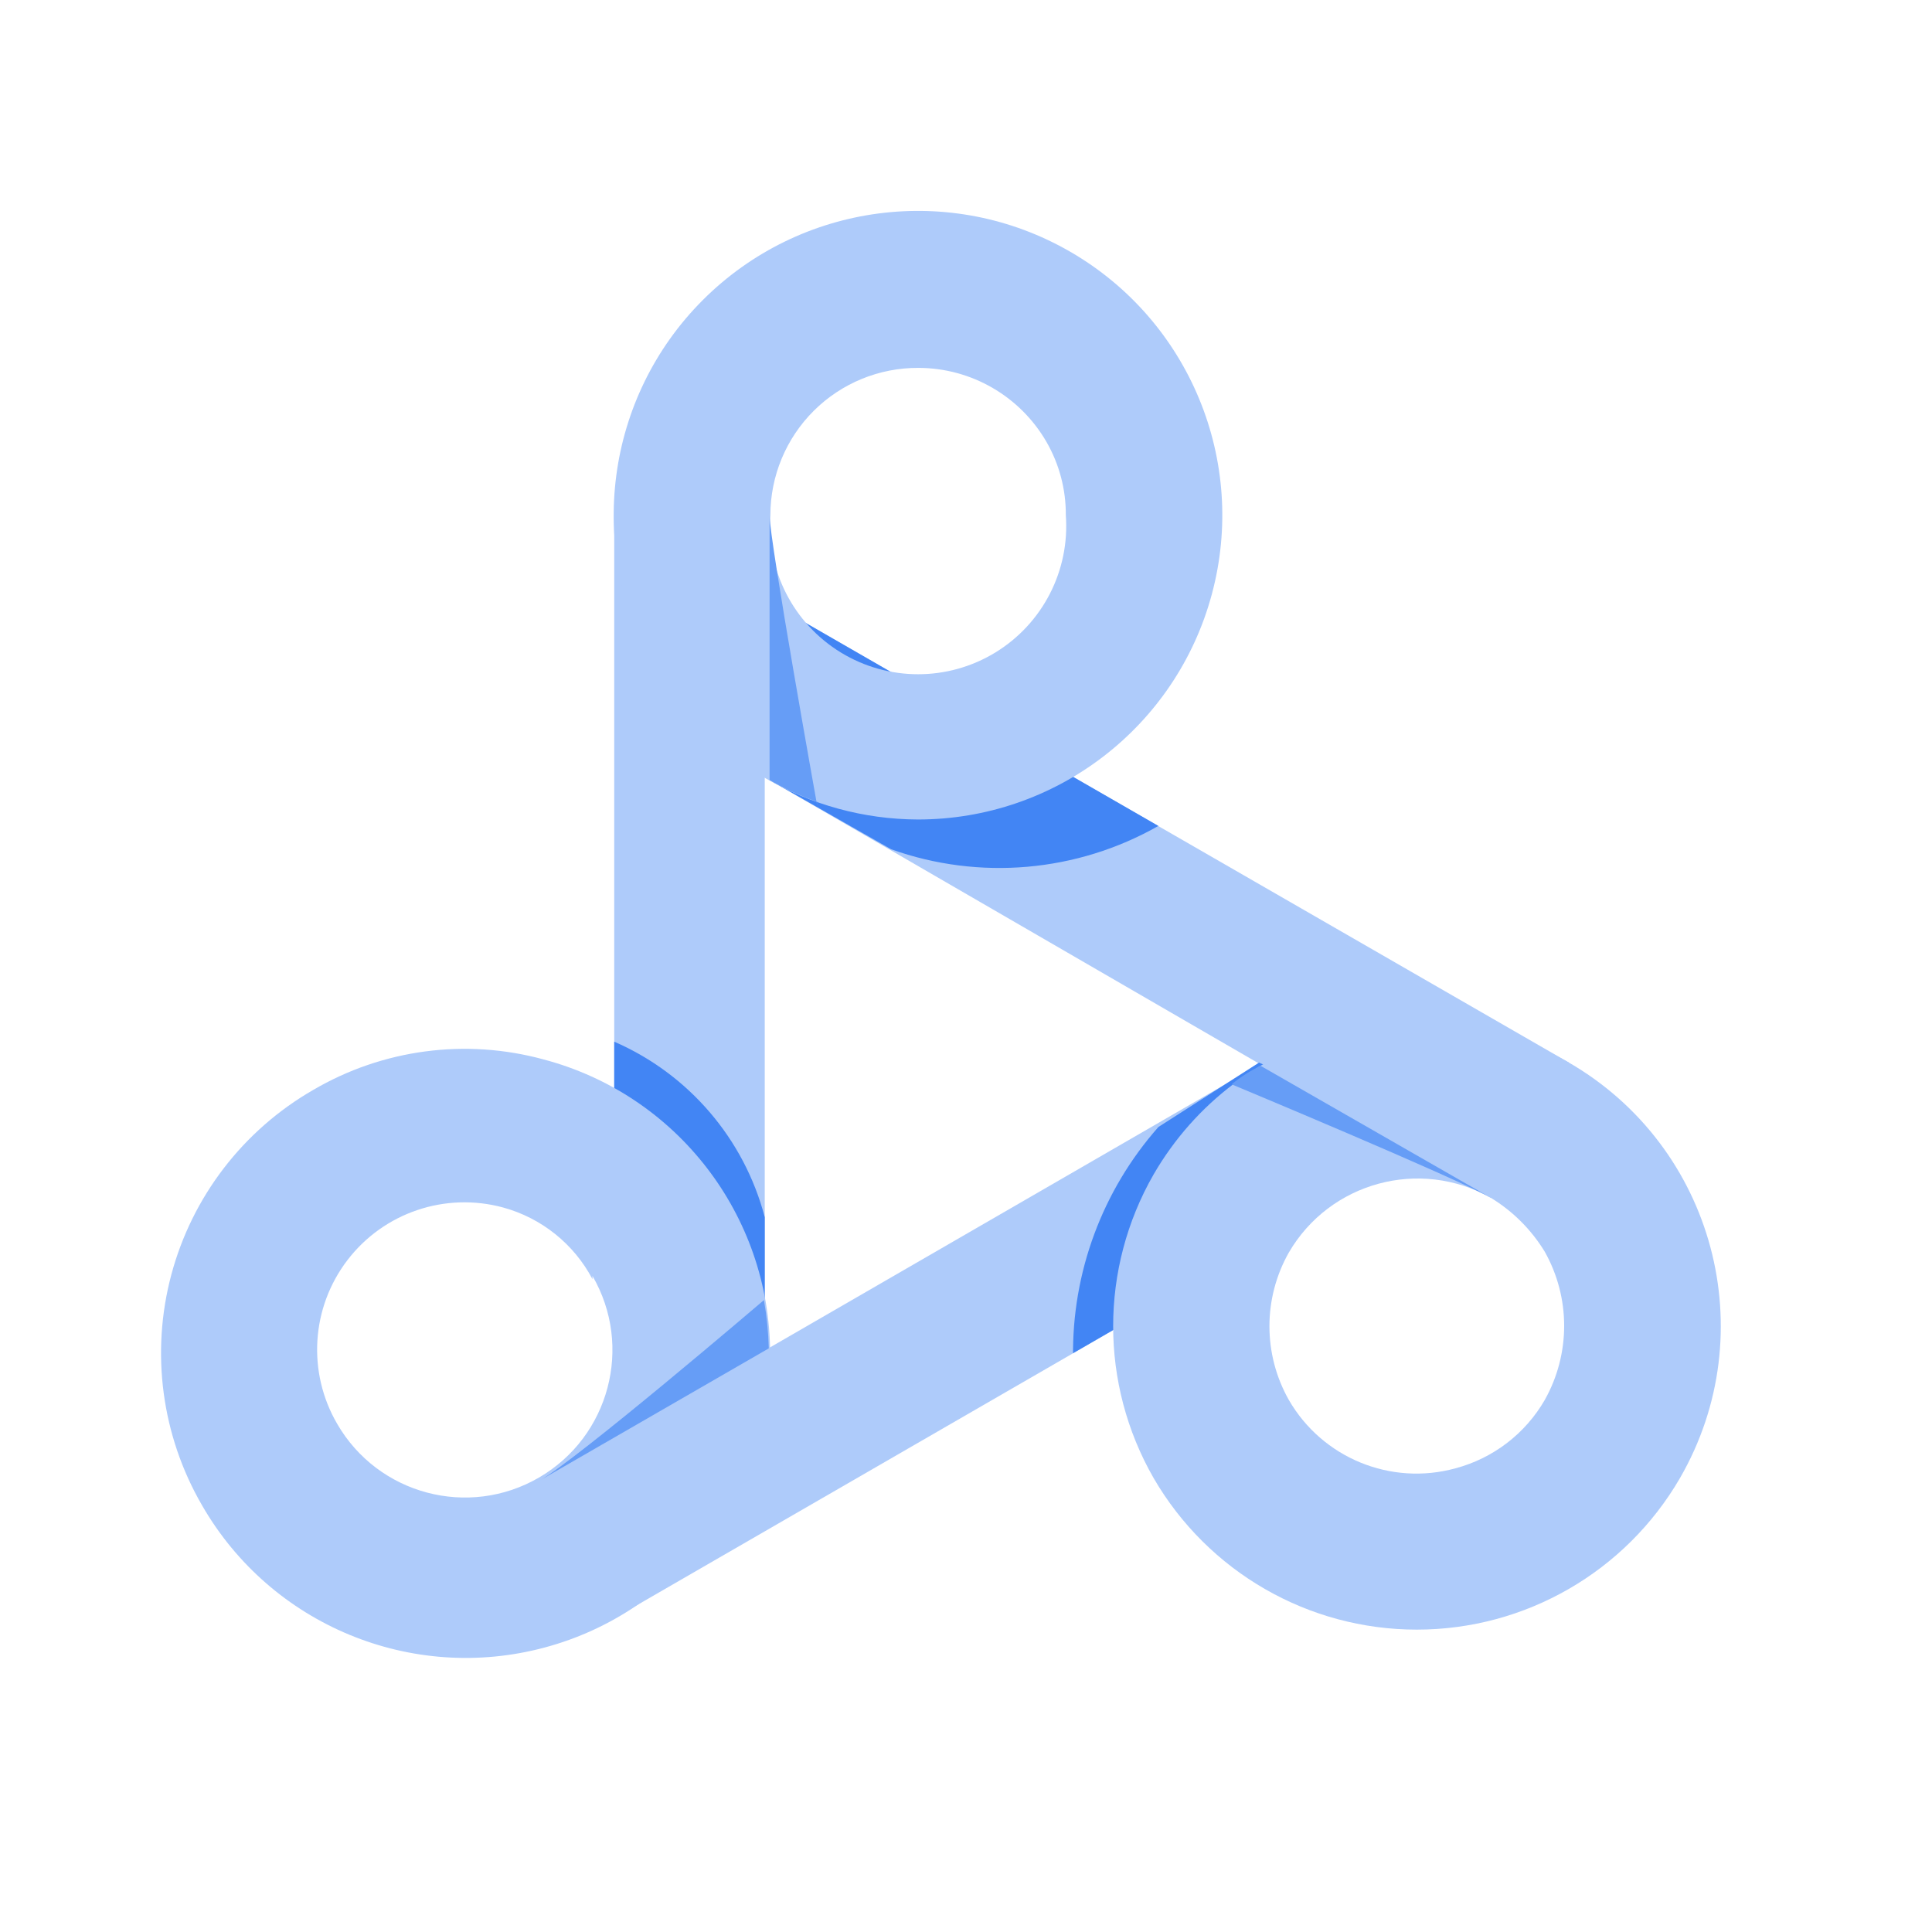
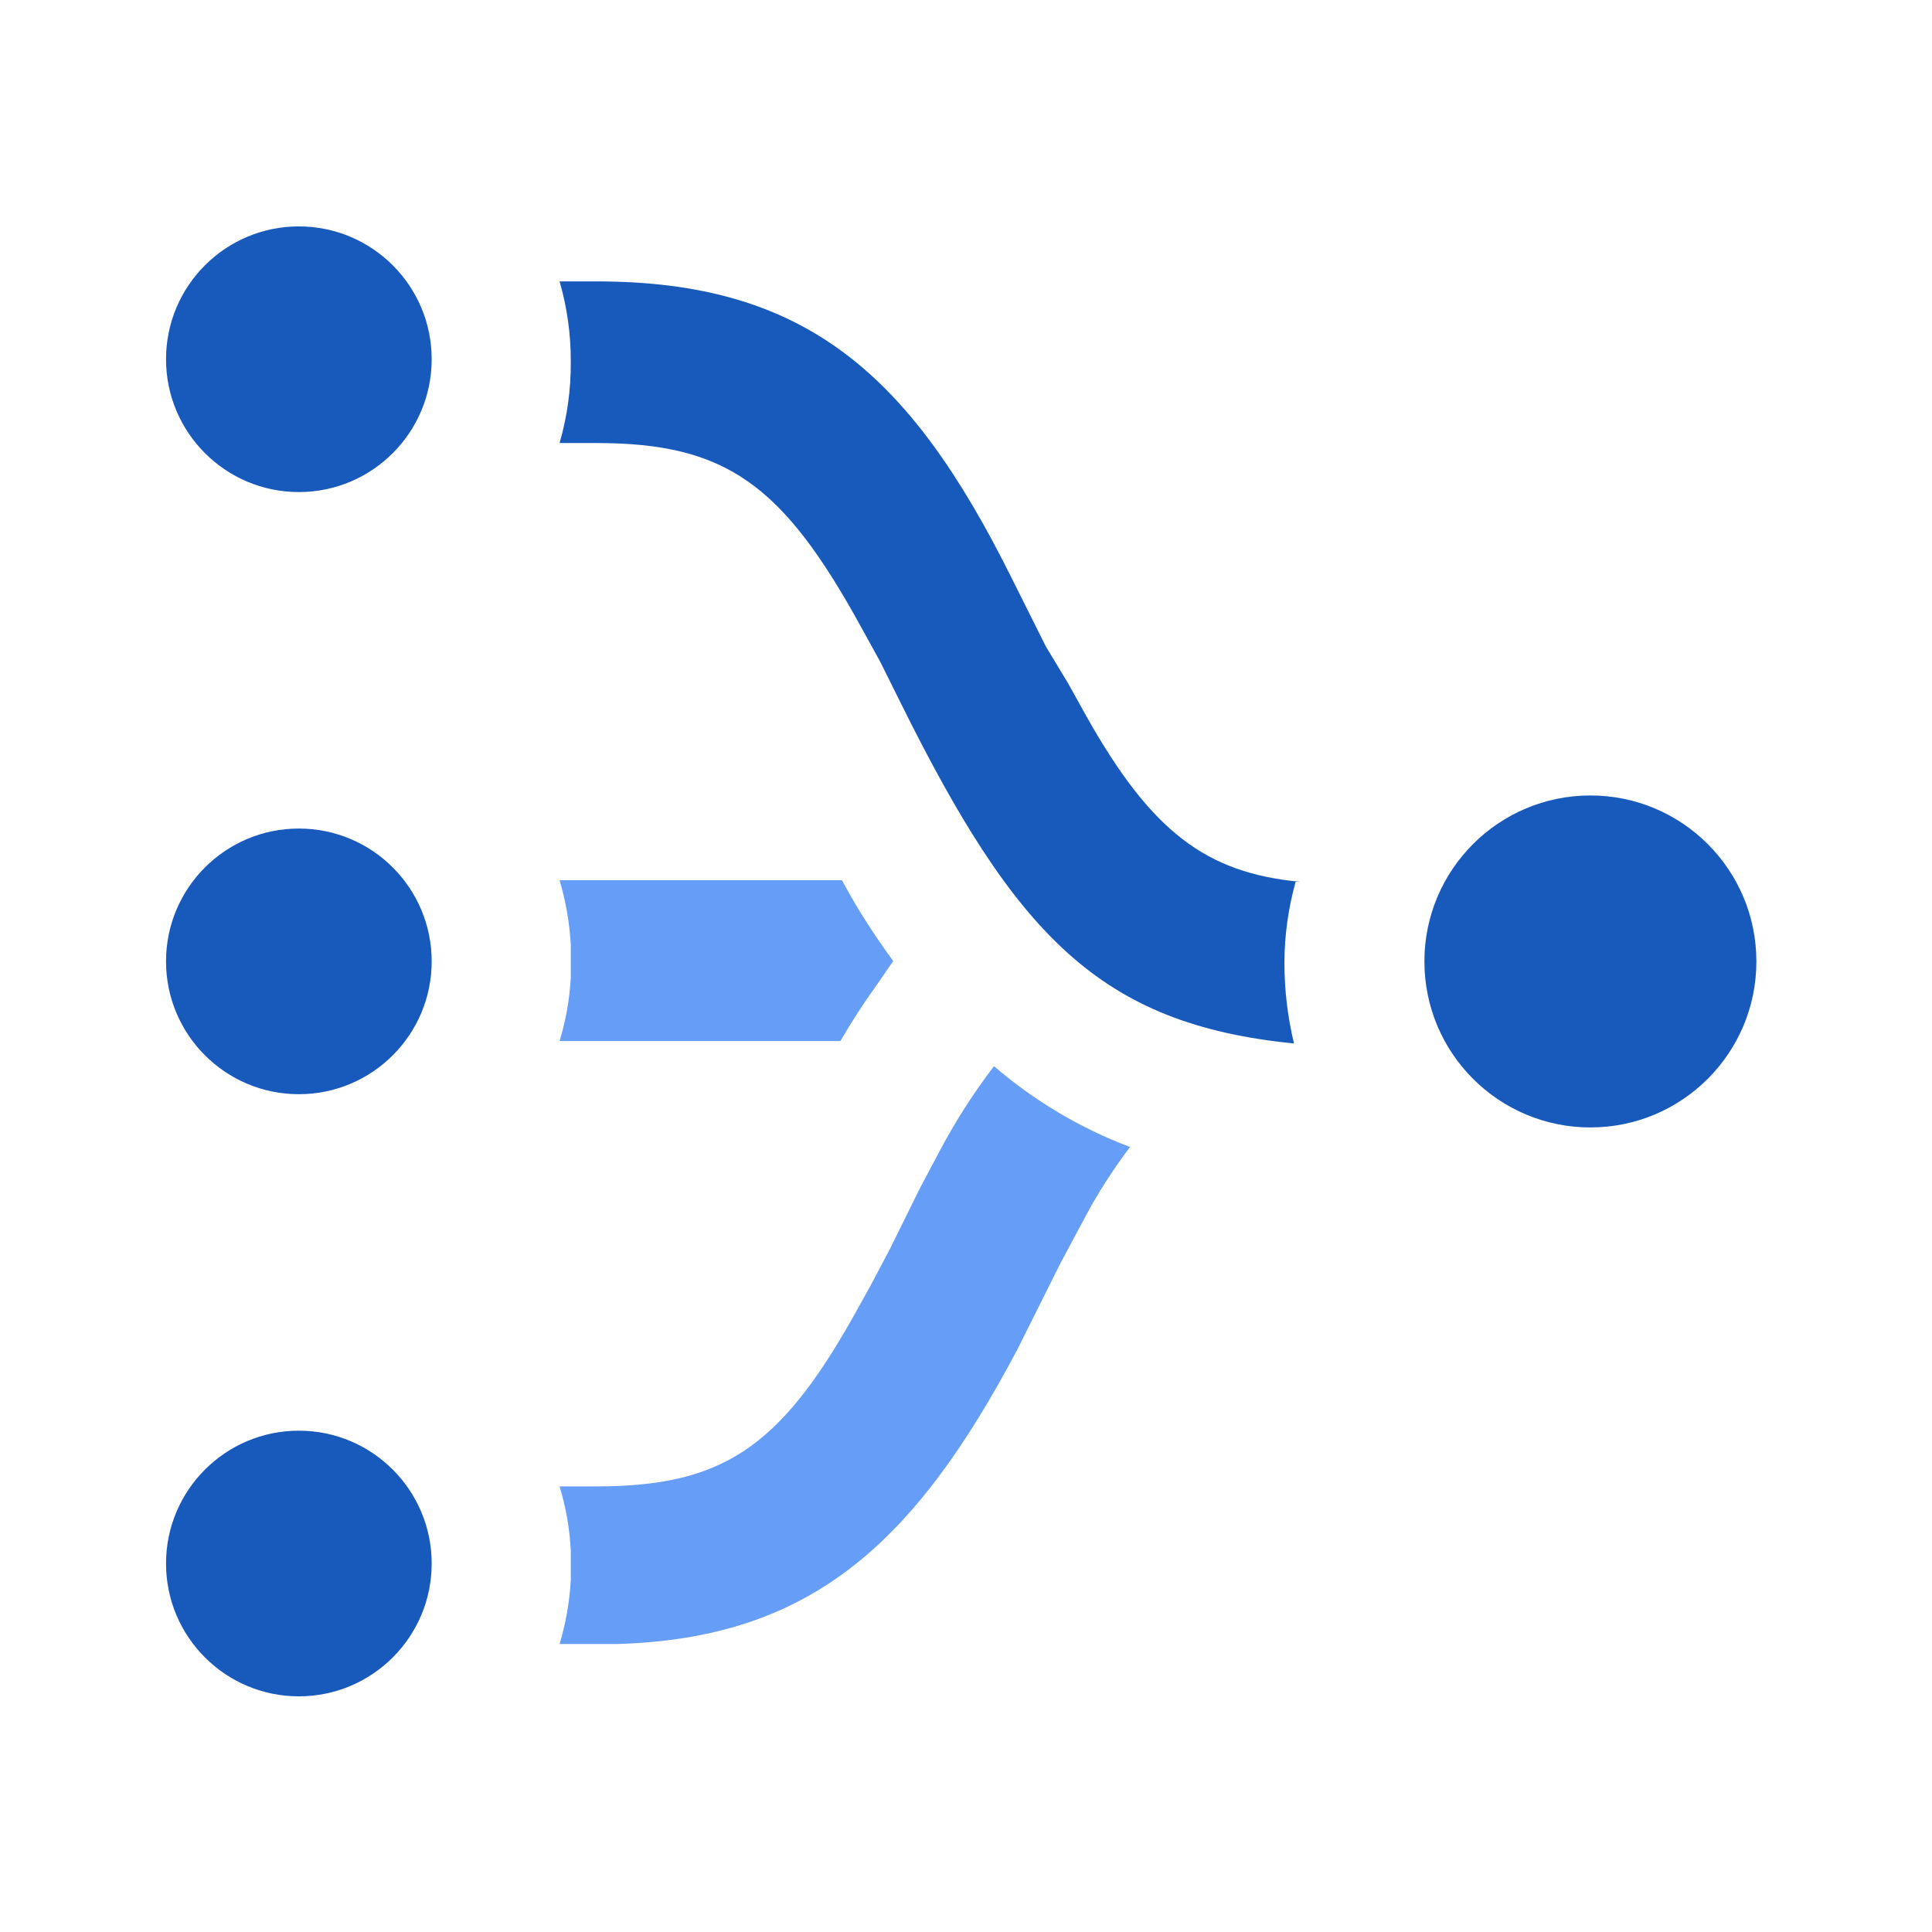
- <svg xmlns="http://www.w3.org/2000/svg" width="24px" height="24px" viewBox="0 0 24 24">
-   <defs>
-     <style>.cls-1{fill:none;}.cls-2{fill:#aecbfa;}.cls-2,.cls-3,.cls-4{fill-rule:evenodd;}.cls-3{fill:#4285f4;}.cls-4{fill:#669df6;}</style>
-   </defs>
-   <g data-name="Product Icons">
-     <rect class="cls-1" x="2" y="2" width="20" height="20" />
+ <svg xmlns="http://www.w3.org/2000/svg" width="24px" height="24px" viewBox="0 0 24 24" version="1.1">
+   <g stroke="none" stroke-width="1" fill="none" fill-rule="evenodd">
    <g>
-       <polygon class="cls-2" points="17.85 14.2 7.67 20.08 6.69 18.4 16.88 12.51 17.85 14.2" />
-       <polygon class="cls-2" points="7.63 18.16 7.63 6.4 9.5 6.4 9.5 16.75 7.63 18.16" />
-       <polygon class="cls-2" points="9.56 9.69 9.3 7.33 19.49 13.2 18.52 14.88 9.56 9.69" />
-       <path class="cls-3" d="M14.39,10.26,9.3,7.33l.26,2.36,1.51.86a4,4,0,0,0,3.32-.29Z" />
-       <path class="cls-2" d="M8.13,8.29h0a3.78,3.78,0,1,1,3.27,1.89A3.8,3.8,0,0,1,8.13,8.29ZM13,5.49a1.84,1.84,0,0,0-1.59-.92A1.83,1.83,0,0,0,9.57,6.4a1.84,1.84,0,1,0,3.67,0A1.8,1.8,0,0,0,13,5.49Z" />
-       <path class="cls-3" d="M7.63,12.94v5.22L9.5,16.75V15.12a3.29,3.29,0,0,0-1.87-2.18Z" />
-       <path class="cls-3" d="M13.33,16.81l4.52-2.61-2.21-1L14.39,14a4.23,4.23,0,0,0-1.06,2.86Z" />
-       <path class="cls-2" d="M2.51,18.7h0a3.77,3.77,0,0,1,1.38-5.16,3.72,3.72,0,0,1,2.86-.38A3.78,3.78,0,1,1,2.51,18.7Zm4.85-2.81A1.79,1.79,0,0,0,6.25,15a1.83,1.83,0,0,0-2.06,2.69h0a1.83,1.83,0,1,0,3.17-1.84Z" />
-       <path class="cls-2" d="M14.33,18.36h0a3.79,3.79,0,0,1,0-3.77,3.79,3.79,0,0,1,5.16-1.39,3.78,3.78,0,0,1,1.38,5.16,3.78,3.78,0,0,1-6.54,0Zm4.86-2.81a2,2,0,0,0-.67-.67,1.85,1.85,0,0,0-2.51.68,1.86,1.86,0,0,0,0,1.83,1.83,1.83,0,0,0,2.07.85,1.82,1.82,0,0,0,1.11-.85,1.88,1.88,0,0,0,0-1.84Z" />
-       <path class="cls-4" d="M9.49,16.15s-2.34,2-2.8,2.25l2.86-1.65a4.07,4.07,0,0,0-.06-.6Z" />
-       <path class="cls-4" d="M10.15,10S9.56,6.72,9.56,6.4V9.69a3.47,3.47,0,0,0,.59.27Z" />
-       <path class="cls-4" d="M15.3,13.47s2.76,1.15,3.22,1.41l-2.86-1.64a1.69,1.69,0,0,0-.36.23Z" />
+       <rect x="0" y="0" width="24" height="24" />
+       <g transform="translate(2.0625, 2.8125)" fill-rule="nonzero">
+         <ellipse fill="#185ABC" cx="1.65" cy="1.65" rx="1.65" ry="1.65" />
+         <ellipse fill="#185ABC" cx="1.65" cy="9.13" rx="1.65" ry="1.65" />
+         <ellipse fill="#185ABC" cx="1.65" cy="16.61" rx="1.65" ry="1.65" />
+         <circle fill="#185ABC" cx="17.694" cy="9.131" r="2.062" />
+         <path d="M4.889,10.12 L8.377,10.12 C8.515,9.882 8.664,9.651 8.825,9.428 L9.033,9.126 C8.815,8.825 8.606,8.514 8.397,8.122 L4.889,8.122 C4.965,8.381 5.012,8.647 5.028,8.915 L5.028,9.337 C5.013,9.603 4.966,9.866 4.889,10.12 Z" fill="#669DF6" />
+         <path d="M11.438,6.094 L11.21,5.683 L10.931,5.221 L10.494,4.347 C9.242,1.837 7.95,0.683 5.346,0.683 L4.889,0.683 C4.983,1.009 5.03,1.347 5.028,1.687 C5.03,2.026 4.983,2.365 4.889,2.691 L5.346,2.691 C6.956,2.691 7.662,3.203 8.636,4.98 L8.874,5.412 L9.113,5.893 C10.554,8.805 11.597,9.909 14.012,10.15 C13.933,9.822 13.893,9.485 13.893,9.146 C13.894,8.807 13.941,8.469 14.032,8.142 L14.091,8.142 C12.919,8.032 12.243,7.52 11.438,6.094 Z" fill="#185ABC" />
+         <path d="M9.61,11.486 L9.371,11.937 L8.993,12.701 L8.755,13.152 L8.526,13.564 C7.612,15.18 6.897,15.652 5.346,15.652 L4.889,15.652 C4.967,15.91 5.014,16.176 5.028,16.445 L5.028,16.817 C5.013,17.086 4.966,17.352 4.889,17.61 L5.605,17.61 C8,17.54 9.292,16.375 10.573,13.956 L11.11,12.881 L11.319,12.49 L11.498,12.158 C11.642,11.908 11.801,11.666 11.975,11.436 C11.358,11.203 10.786,10.863 10.285,10.432 C10.032,10.764 9.806,11.116 9.61,11.486 Z" fill="#669DF6" />
+       </g>
    </g>
  </g>
</svg>
